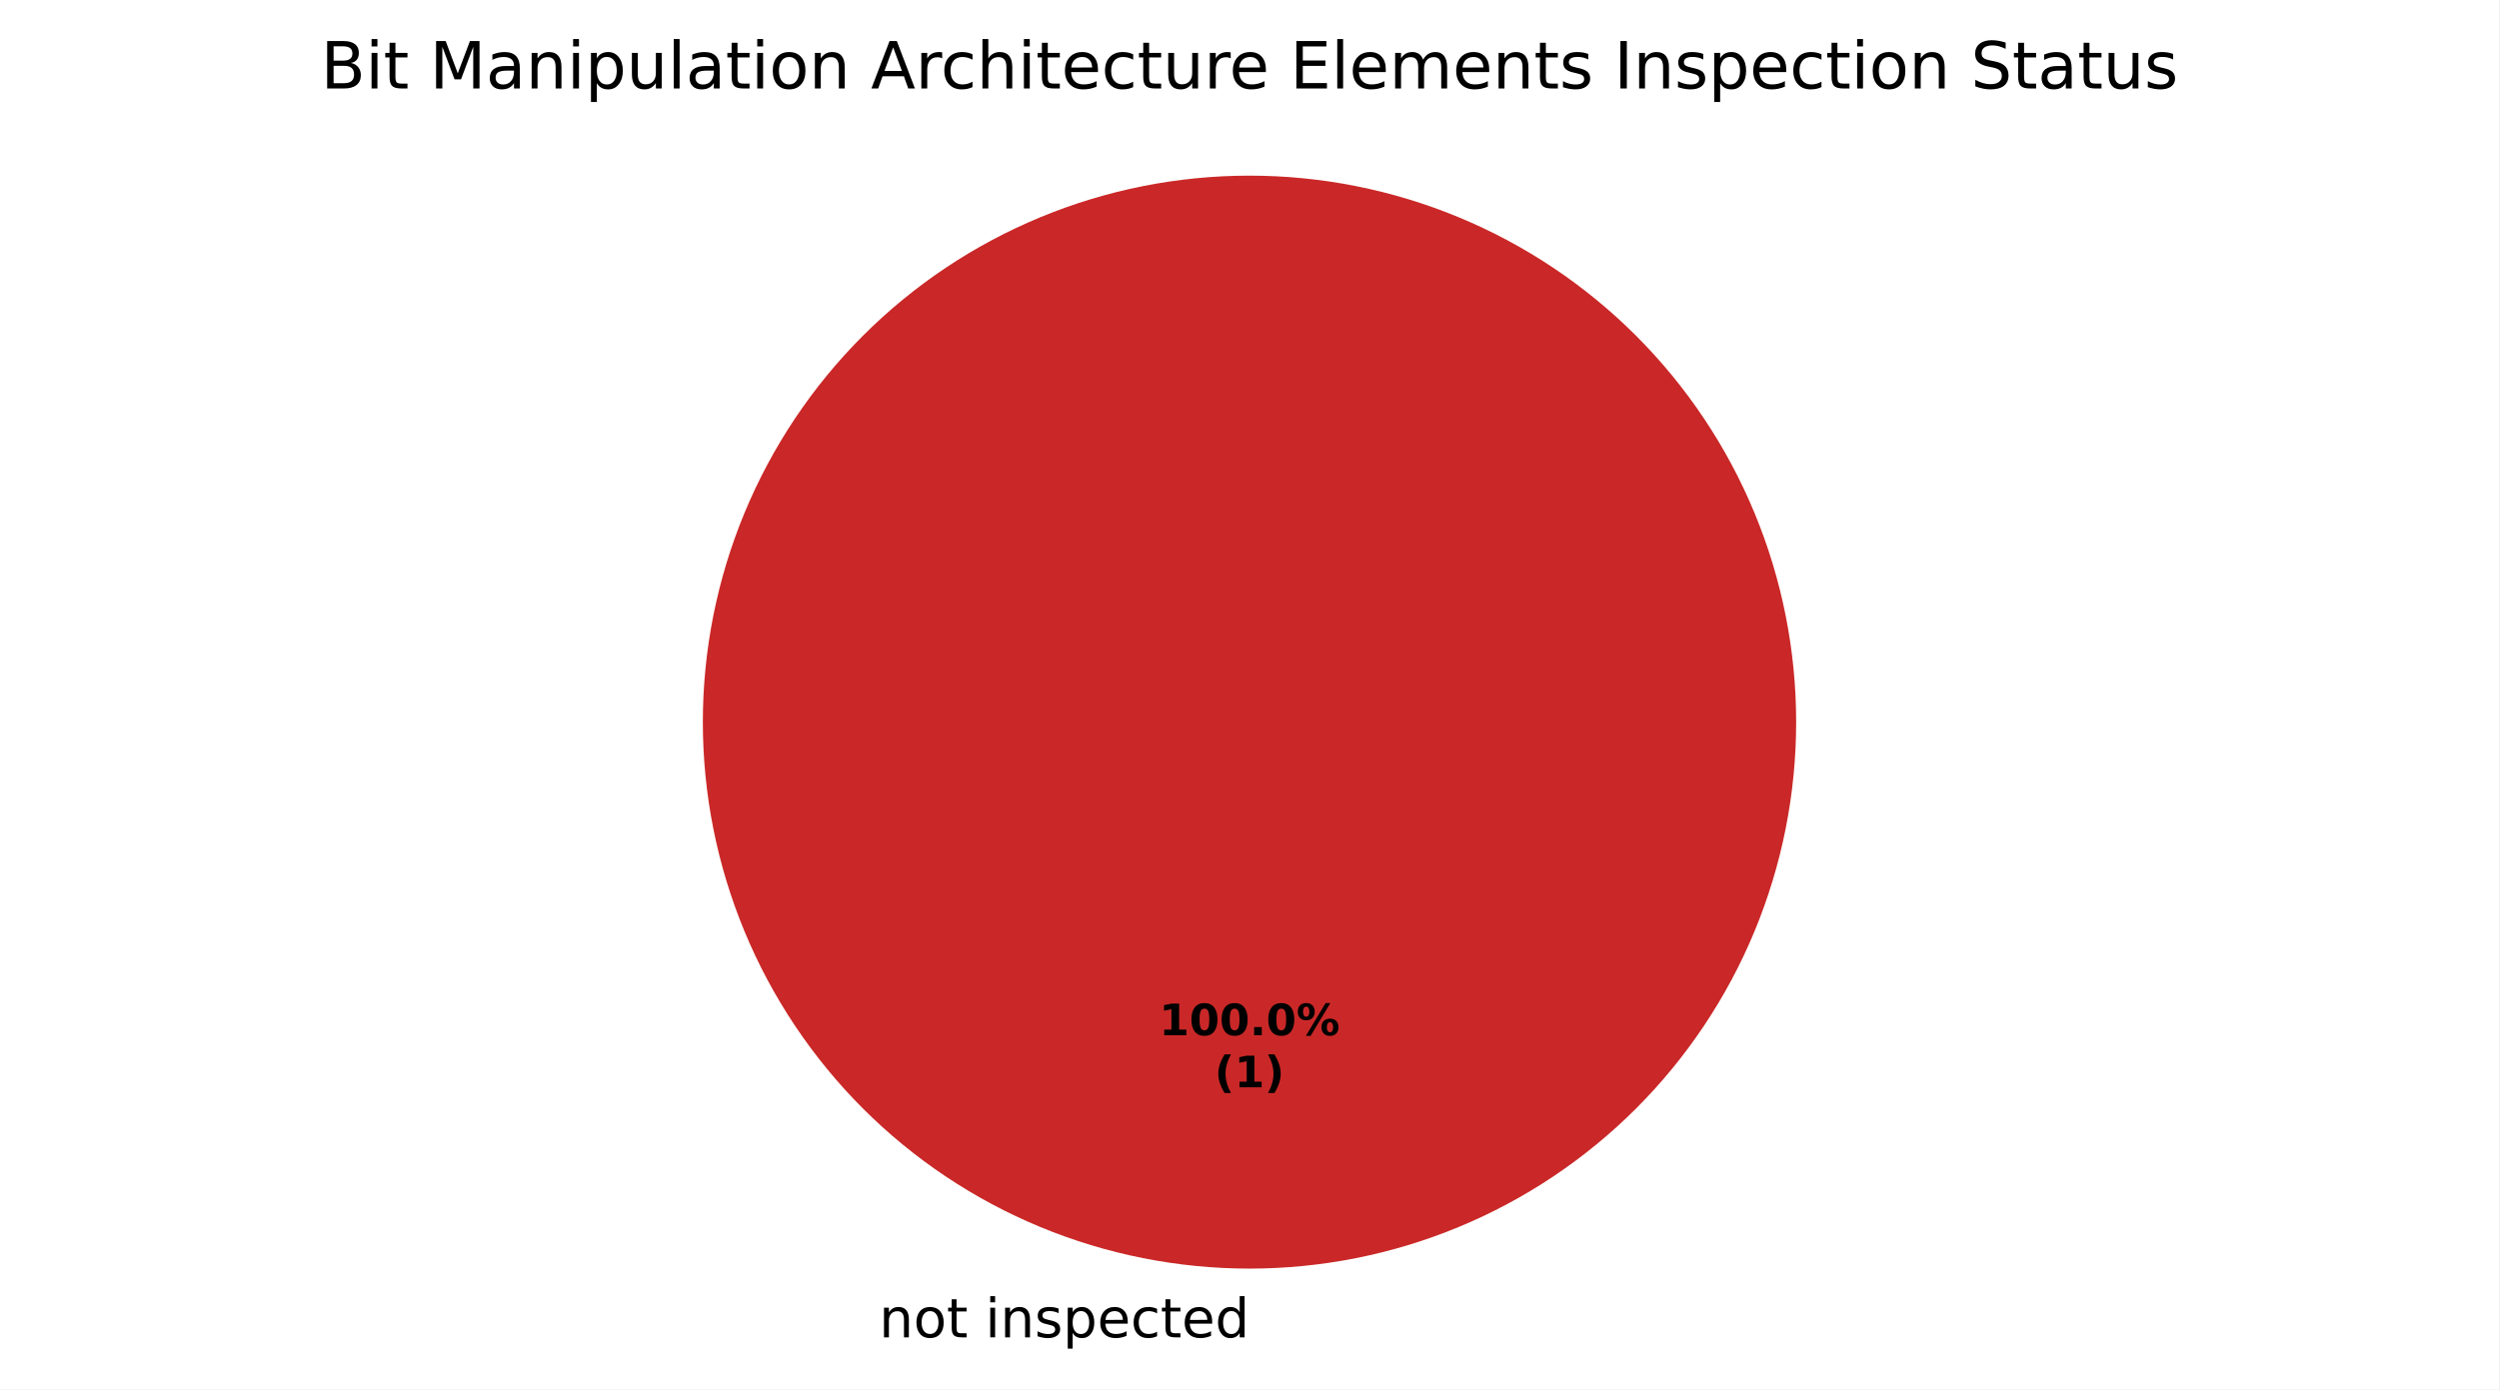
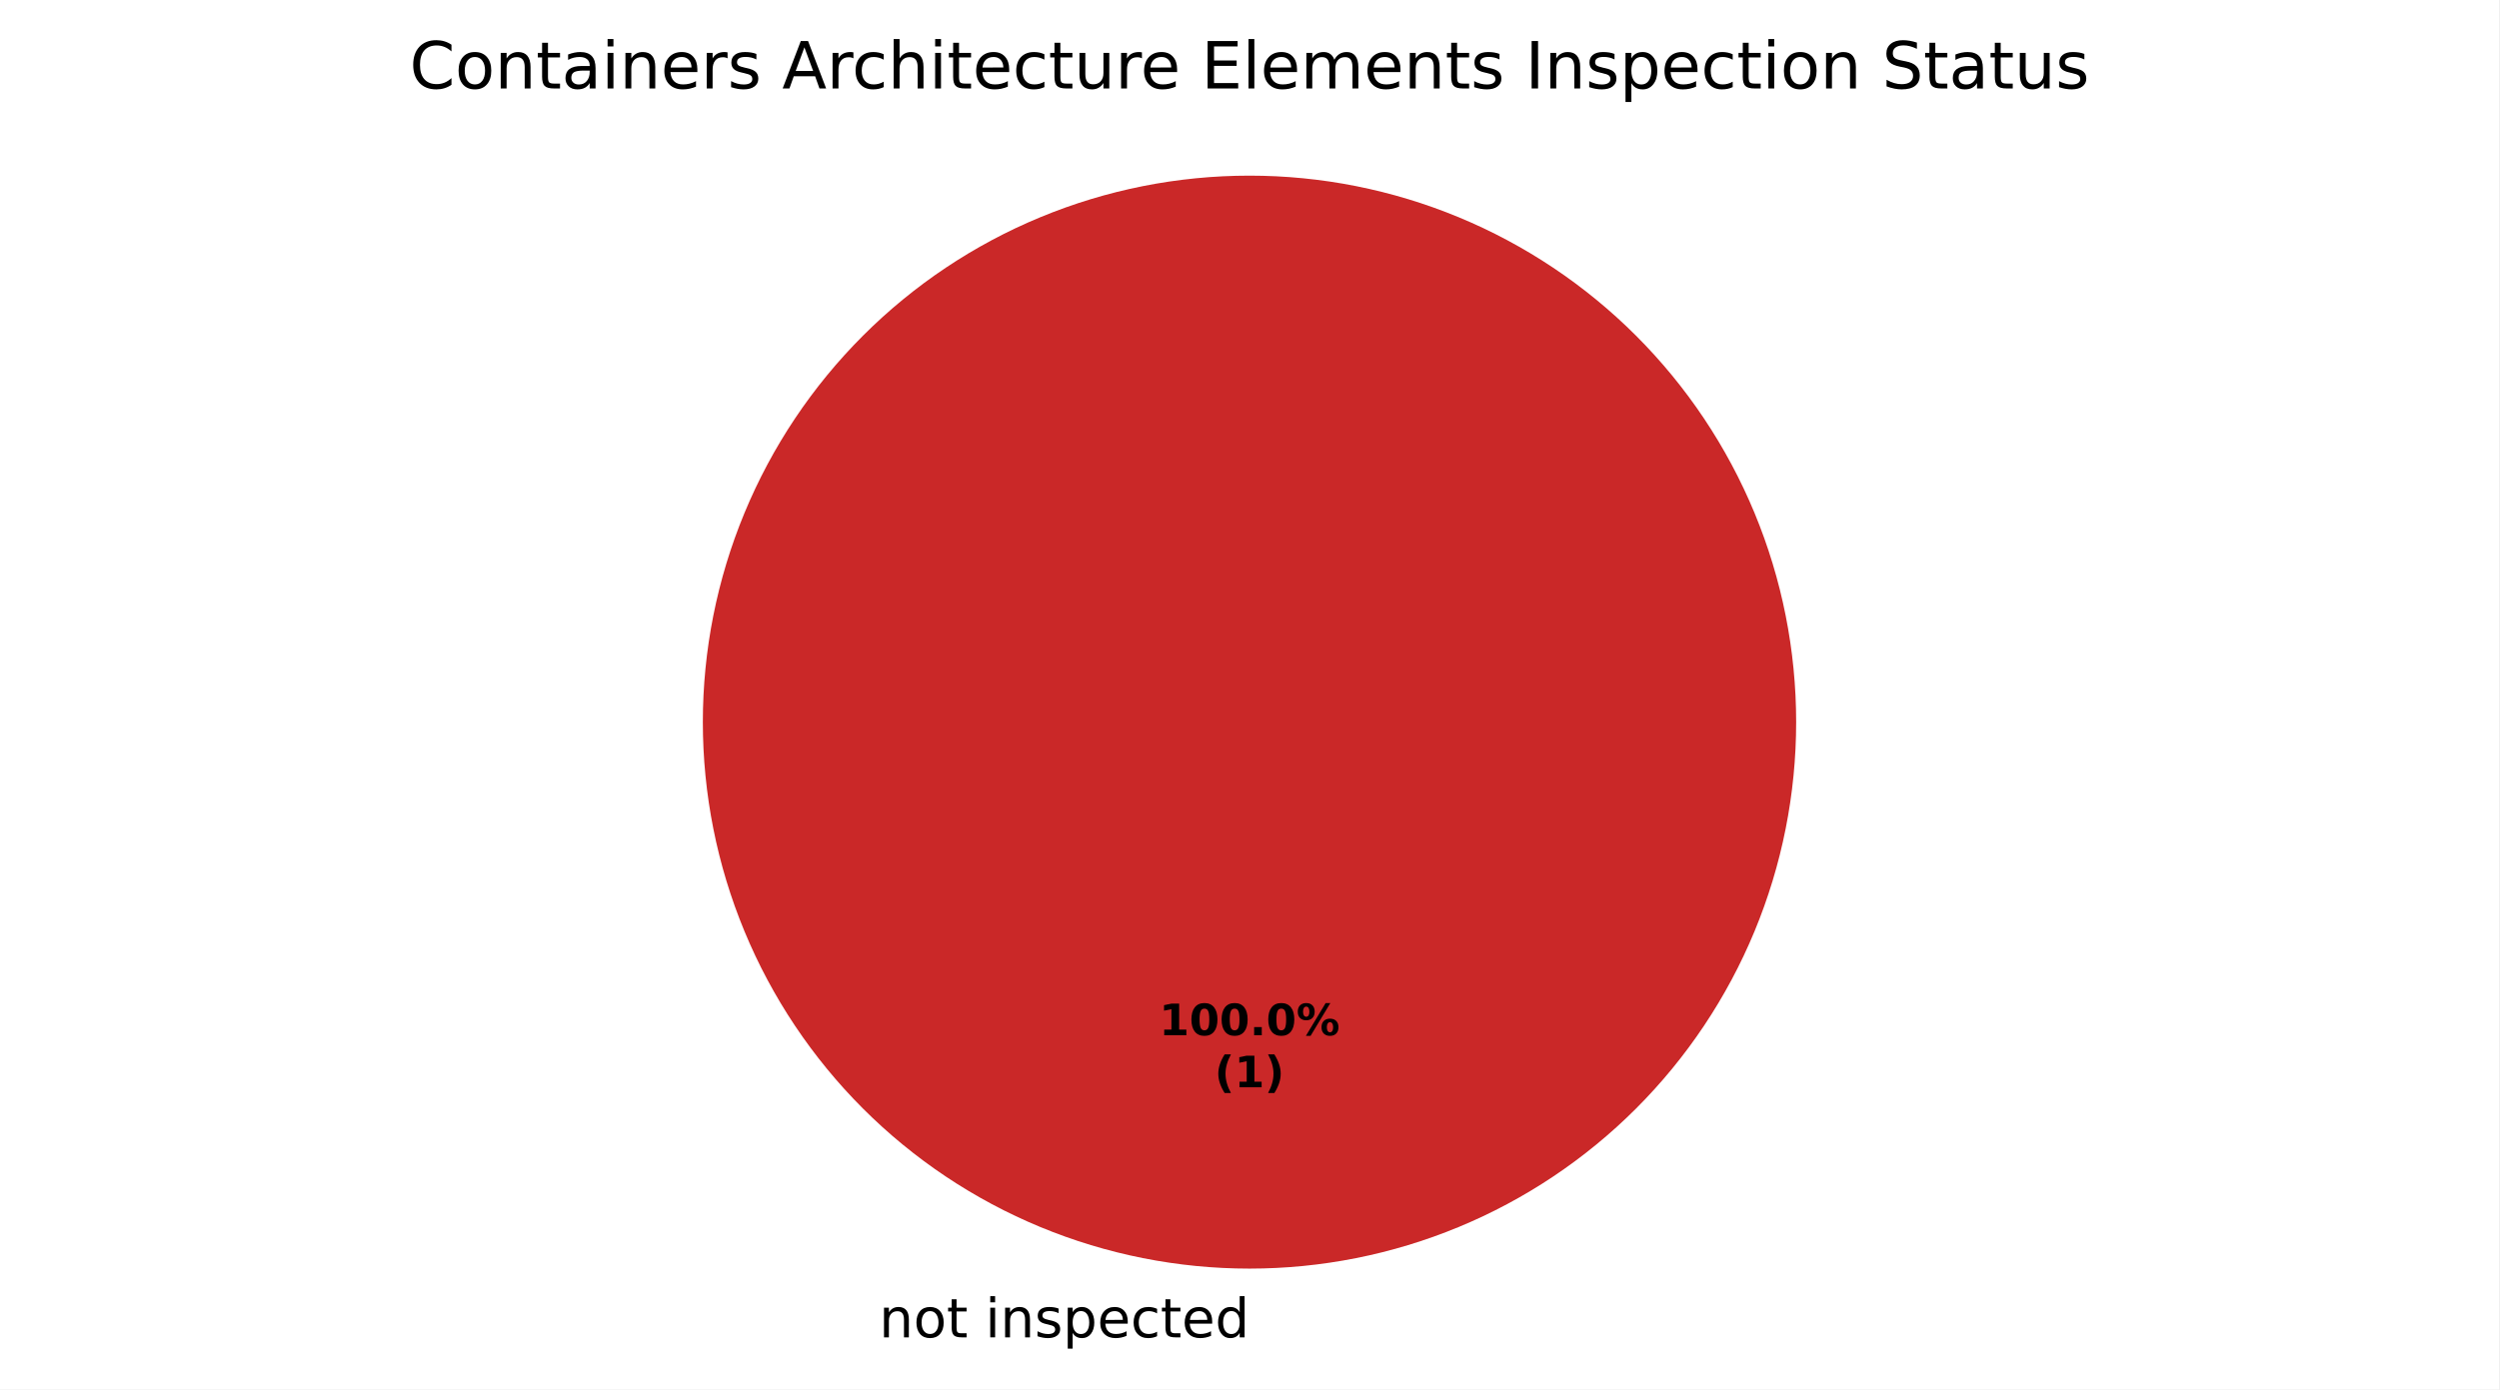
<svg xmlns="http://www.w3.org/2000/svg" xmlns:xlink="http://www.w3.org/1999/xlink" width="460.8pt" height="256.279pt" viewBox="0 0 460.8 256.279" version="1.1">
  <defs>
    <style type="text/css">*{stroke-linejoin: round; stroke-linecap: butt}</style>
  </defs>
  <g id="figure_1">
    <g id="patch_1">
      <path d="M 0 256.279  L 460.8 256.279  L 460.8 0  L 0 0  z " style="fill: #ffffff" />
    </g>
    <g id="axes_1">
      <g id="patch_2">
        <path d="M 230.4 32.398  C 230.4 32.398 230.4 32.398 230.4 32.398  L 230.4 133.198  z " style="fill: #37a12d" />
      </g>
      <g id="patch_3">
        <path d="M 331.2 133.198  C 331.2 119.961 328.593 106.853 323.527 94.624  C 318.462 82.394 311.036 71.282 301.676 61.922  C 292.316 52.562 281.204 45.137 268.974 40.071  C 256.745 35.006 243.637 32.398 230.4 32.398  C 217.163 32.398 204.055 35.006 191.826 40.071  C 179.596 45.137 168.484 52.562 159.124 61.922  C 149.764 71.282 142.338 82.394 137.273 94.624  C 132.207 106.853 129.6 119.961 129.6 133.198  C 129.6 146.435 132.207 159.543 137.273 171.773  C 142.338 184.002 149.764 195.115 159.124 204.474  C 168.484 213.834 179.596 221.26 191.826 226.325  C 204.055 231.391 217.163 233.998 230.4 233.998  C 243.637 233.998 256.745 231.391 268.974 226.325  C 281.204 221.26 292.316 213.834 301.676 204.474  C 311.036 195.115 318.462 184.002 323.527 171.773  C 328.593 159.543 331.2 146.435 331.2 133.198  M 230.4 133.198  z " style="fill: #ca2828" />
      </g>
      <g id="matplotlib.axis_1" />
      <g id="matplotlib.axis_2" />
      <g id="text_1">
        <g transform="translate(158.9203 246.6762) scale(0.1 -0.1)">
          <defs>
            <path id="DejaVuSans-3" transform="scale(0.015625)" />
            <path id="DejaVuSans-51" d="M 3513 2113  L 3513 0  L 2938 0  L 2938 2094  Q 2938 2591 2744 2837  Q 2550 3084 2163 3084  Q 1697 3084 1428 2787  Q 1159 2491 1159 1978  L 1159 0  L 581 0  L 581 3500  L 1159 3500  L 1159 2956  Q 1366 3272 1645 3428  Q 1925 3584 2291 3584  Q 2894 3584 3203 3211  Q 3513 2838 3513 2113  z " transform="scale(0.015625)" />
            <path id="DejaVuSans-52" d="M 1959 3097  Q 1497 3097 1228 2736  Q 959 2375 959 1747  Q 959 1119 1226 758  Q 1494 397 1959 397  Q 2419 397 2687 759  Q 2956 1122 2956 1747  Q 2956 2369 2687 2733  Q 2419 3097 1959 3097  z M 1959 3584  Q 2709 3584 3137 3096  Q 3566 2609 3566 1747  Q 3566 888 3137 398  Q 2709 -91 1959 -91  Q 1206 -91 779 398  Q 353 888 353 1747  Q 353 2609 779 3096  Q 1206 3584 1959 3584  z " transform="scale(0.015625)" />
            <path id="DejaVuSans-57" d="M 1172 4494  L 1172 3500  L 2356 3500  L 2356 3053  L 1172 3053  L 1172 1153  Q 1172 725 1289 603  Q 1406 481 1766 481  L 2356 481  L 2356 0  L 1766 0  Q 1100 0 847 248  Q 594 497 594 1153  L 594 3053  L 172 3053  L 172 3500  L 594 3500  L 594 4494  L 1172 4494  z " transform="scale(0.015625)" />
            <path id="DejaVuSans-4c" d="M 603 3500  L 1178 3500  L 1178 0  L 603 0  L 603 3500  z M 603 4863  L 1178 4863  L 1178 4134  L 603 4134  L 603 4863  z " transform="scale(0.015625)" />
            <path id="DejaVuSans-56" d="M 2834 3397  L 2834 2853  Q 2591 2978 2328 3040  Q 2066 3103 1784 3103  Q 1356 3103 1142 2972  Q 928 2841 928 2578  Q 928 2378 1081 2264  Q 1234 2150 1697 2047  L 1894 2003  Q 2506 1872 2764 1633  Q 3022 1394 3022 966  Q 3022 478 2636 193  Q 2250 -91 1575 -91  Q 1294 -91 989 -36  Q 684 19 347 128  L 347 722  Q 666 556 975 473  Q 1284 391 1588 391  Q 1994 391 2212 530  Q 2431 669 2431 922  Q 2431 1156 2273 1281  Q 2116 1406 1581 1522  L 1381 1569  Q 847 1681 609 1914  Q 372 2147 372 2553  Q 372 3047 722 3315  Q 1072 3584 1716 3584  Q 2034 3584 2315 3537  Q 2597 3491 2834 3397  z " transform="scale(0.015625)" />
            <path id="DejaVuSans-53" d="M 1159 525  L 1159 -1331  L 581 -1331  L 581 3500  L 1159 3500  L 1159 2969  Q 1341 3281 1617 3432  Q 1894 3584 2278 3584  Q 2916 3584 3314 3078  Q 3713 2572 3713 1747  Q 3713 922 3314 415  Q 2916 -91 2278 -91  Q 1894 -91 1617 61  Q 1341 213 1159 525  z M 3116 1747  Q 3116 2381 2855 2742  Q 2594 3103 2138 3103  Q 1681 3103 1420 2742  Q 1159 2381 1159 1747  Q 1159 1113 1420 752  Q 1681 391 2138 391  Q 2594 391 2855 752  Q 3116 1113 3116 1747  z " transform="scale(0.015625)" />
            <path id="DejaVuSans-48" d="M 3597 1894  L 3597 1613  L 953 1613  Q 991 1019 1311 708  Q 1631 397 2203 397  Q 2534 397 2845 478  Q 3156 559 3463 722  L 3463 178  Q 3153 47 2828 -22  Q 2503 -91 2169 -91  Q 1331 -91 842 396  Q 353 884 353 1716  Q 353 2575 817 3079  Q 1281 3584 2069 3584  Q 2775 3584 3186 3129  Q 3597 2675 3597 1894  z M 3022 2063  Q 3016 2534 2758 2815  Q 2500 3097 2075 3097  Q 1594 3097 1305 2825  Q 1016 2553 972 2059  L 3022 2063  z " transform="scale(0.015625)" />
            <path id="DejaVuSans-46" d="M 3122 3366  L 3122 2828  Q 2878 2963 2633 3030  Q 2388 3097 2138 3097  Q 1578 3097 1268 2742  Q 959 2388 959 1747  Q 959 1106 1268 751  Q 1578 397 2138 397  Q 2388 397 2633 464  Q 2878 531 3122 666  L 3122 134  Q 2881 22 2623 -34  Q 2366 -91 2075 -91  Q 1284 -91 818 406  Q 353 903 353 1747  Q 353 2603 823 3093  Q 1294 3584 2113 3584  Q 2378 3584 2631 3529  Q 2884 3475 3122 3366  z " transform="scale(0.015625)" />
            <path id="DejaVuSans-47" d="M 2906 2969  L 2906 4863  L 3481 4863  L 3481 0  L 2906 0  L 2906 525  Q 2725 213 2448 61  Q 2172 -91 1784 -91  Q 1150 -91 751 415  Q 353 922 353 1747  Q 353 2572 751 3078  Q 1150 3584 1784 3584  Q 2172 3584 2448 3432  Q 2725 3281 2906 2969  z M 947 1747  Q 947 1113 1208 752  Q 1469 391 1925 391  Q 2381 391 2643 752  Q 2906 1113 2906 1747  Q 2906 2381 2643 2742  Q 2381 3103 1925 3103  Q 1469 3103 1208 2742  Q 947 2381 947 1747  z " transform="scale(0.015625)" />
          </defs>
          <use xlink:href="#DejaVuSans-3" />
          <use xlink:href="#DejaVuSans-51" transform="translate(31.78125 0)" />
          <use xlink:href="#DejaVuSans-52" transform="translate(95.15625 0)" />
          <use xlink:href="#DejaVuSans-57" transform="translate(156.3438 0)" />
          <use xlink:href="#DejaVuSans-3" transform="translate(195.5469 0)" />
          <use xlink:href="#DejaVuSans-4c" transform="translate(227.3281 0)" />
          <use xlink:href="#DejaVuSans-51" transform="translate(255.1094 0)" />
          <use xlink:href="#DejaVuSans-56" transform="translate(318.4844 0)" />
          <use xlink:href="#DejaVuSans-53" transform="translate(370.5781 0)" />
          <use xlink:href="#DejaVuSans-48" transform="translate(434.0625 0)" />
          <use xlink:href="#DejaVuSans-46" transform="translate(495.5938 0)" />
          <use xlink:href="#DejaVuSans-57" transform="translate(550.5781 0)" />
          <use xlink:href="#DejaVuSans-48" transform="translate(589.7812 0)" />
          <use xlink:href="#DejaVuSans-47" transform="translate(651.3125 0)" />
        </g>
      </g>
      <g id="text_2">
        <g transform="translate(213.74 190.9555) scale(0.08 -0.08)">
          <defs>
            <path id="DejaVuSans-Bold-14" d="M 750 831  L 1813 831  L 1813 3847  L 722 3622  L 722 4441  L 1806 4666  L 2950 4666  L 2950 831  L 4013 831  L 4013 0  L 750 0  L 750 831  z " transform="scale(0.015625)" />
            <path id="DejaVuSans-Bold-13" d="M 2944 2338  Q 2944 3213 2780 3570  Q 2616 3928 2228 3928  Q 1841 3928 1675 3570  Q 1509 3213 1509 2338  Q 1509 1453 1675 1090  Q 1841 728 2228 728  Q 2613 728 2778 1090  Q 2944 1453 2944 2338  z M 4147 2328  Q 4147 1169 3647 539  Q 3147 -91 2228 -91  Q 1306 -91 806 539  Q 306 1169 306 2328  Q 306 3491 806 4120  Q 1306 4750 2228 4750  Q 3147 4750 3647 4120  Q 4147 3491 4147 2328  z " transform="scale(0.015625)" />
            <path id="DejaVuSans-Bold-11" d="M 653 1209  L 1778 1209  L 1778 0  L 653 0  L 653 1209  z " transform="scale(0.015625)" />
            <path id="DejaVuSans-Bold-8" d="M 4959 1925  Q 4738 1925 4616 1733  Q 4494 1541 4494 1184  Q 4494 825 4614 633  Q 4734 441 4959 441  Q 5184 441 5303 633  Q 5422 825 5422 1184  Q 5422 1541 5301 1733  Q 5181 1925 4959 1925  z M 4959 2450  Q 5541 2450 5875 2112  Q 6209 1775 6209 1184  Q 6209 594 5875 251  Q 5541 -91 4959 -91  Q 4378 -91 4042 251  Q 3706 594 3706 1184  Q 3706 1772 4042 2111  Q 4378 2450 4959 2450  z M 2094 -91  L 1403 -91  L 4319 4750  L 5013 4750  L 2094 -91  z M 1453 4750  Q 2034 4750 2367 4411  Q 2700 4072 2700 3481  Q 2700 2891 2367 2550  Q 2034 2209 1453 2209  Q 872 2209 539 2550  Q 206 2891 206 3481  Q 206 4072 539 4411  Q 872 4750 1453 4750  z M 1453 4225  Q 1228 4225 1106 4031  Q 984 3838 984 3481  Q 984 3122 1106 2926  Q 1228 2731 1453 2731  Q 1678 2731 1798 2926  Q 1919 3122 1919 3481  Q 1919 3838 1797 4031  Q 1675 4225 1453 4225  z " transform="scale(0.015625)" />
          </defs>
          <use xlink:href="#DejaVuSans-Bold-14" />
          <use xlink:href="#DejaVuSans-Bold-13" transform="translate(69.57812 0)" />
          <use xlink:href="#DejaVuSans-Bold-13" transform="translate(139.1562 0)" />
          <use xlink:href="#DejaVuSans-Bold-11" transform="translate(208.7344 0)" />
          <use xlink:href="#DejaVuSans-Bold-13" transform="translate(246.7188 0)" />
          <use xlink:href="#DejaVuSans-Bold-8" transform="translate(316.2969 0)" />
        </g>
        <g transform="translate(223.9606 200.557) scale(0.08 -0.08)">
          <defs>
            <path id="DejaVuSans-Bold-b" d="M 2413 -844  L 1484 -844  Q 1006 -72 778 623  Q 550 1319 550 2003  Q 550 2688 779 3389  Q 1009 4091 1484 4856  L 2413 4856  Q 2013 4116 1813 3408  Q 1613 2700 1613 2009  Q 1613 1319 1811 609  Q 2009 -100 2413 -844  z " transform="scale(0.015625)" />
            <path id="DejaVuSans-Bold-c" d="M 513 -844  Q 913 -100 1113 609  Q 1313 1319 1313 2009  Q 1313 2700 1113 3408  Q 913 4116 513 4856  L 1441 4856  Q 1916 4091 2145 3389  Q 2375 2688 2375 2003  Q 2375 1319 2147 623  Q 1919 -72 1441 -844  L 513 -844  z " transform="scale(0.015625)" />
          </defs>
          <use xlink:href="#DejaVuSans-Bold-b" />
          <use xlink:href="#DejaVuSans-Bold-14" transform="translate(45.70312 0)" />
          <use xlink:href="#DejaVuSans-Bold-c" transform="translate(115.2812 0)" />
        </g>
      </g>
      <g id="text_3">
-         <g transform="translate(59.15156 16.31812) scale(0.12 -0.12)">
+         <g transform="translate(75.51937 16.31812) scale(0.12 -0.12)">
          <defs>
-             <path id="DejaVuSans-25" d="M 1259 2228  L 1259 519  L 2272 519  Q 2781 519 3026 730  Q 3272 941 3272 1375  Q 3272 1813 3026 2020  Q 2781 2228 2272 2228  L 1259 2228  z M 1259 4147  L 1259 2741  L 2194 2741  Q 2656 2741 2882 2914  Q 3109 3088 3109 3444  Q 3109 3797 2882 3972  Q 2656 4147 2194 4147  L 1259 4147  z M 628 4666  L 2241 4666  Q 2963 4666 3353 4366  Q 3744 4066 3744 3513  Q 3744 3084 3544 2831  Q 3344 2578 2956 2516  Q 3422 2416 3680 2098  Q 3938 1781 3938 1306  Q 3938 681 3513 340  Q 3088 0 2303 0  L 628 0  L 628 4666  z " transform="scale(0.015625)" />
-             <path id="DejaVuSans-30" d="M 628 4666  L 1569 4666  L 2759 1491  L 3956 4666  L 4897 4666  L 4897 0  L 4281 0  L 4281 4097  L 3078 897  L 2444 897  L 1241 4097  L 1241 0  L 628 0  L 628 4666  z " transform="scale(0.015625)" />
+             <path id="DejaVuSans-26" d="M 4122 4306  L 4122 3641  Q 3803 3938 3442 4084  Q 3081 4231 2675 4231  Q 1875 4231 1450 3742  Q 1025 3253 1025 2328  Q 1025 1406 1450 917  Q 1875 428 2675 428  Q 3081 428 3442 575  Q 3803 722 4122 1019  L 4122 359  Q 3791 134 3420 21  Q 3050 -91 2638 -91  Q 1578 -91 968 557  Q 359 1206 359 2328  Q 359 3453 968 4101  Q 1578 4750 2638 4750  Q 3056 4750 3426 4639  Q 3797 4528 4122 4306  z " transform="scale(0.015625)" />
            <path id="DejaVuSans-44" d="M 2194 1759  Q 1497 1759 1228 1600  Q 959 1441 959 1056  Q 959 750 1161 570  Q 1363 391 1709 391  Q 2188 391 2477 730  Q 2766 1069 2766 1631  L 2766 1759  L 2194 1759  z M 3341 1997  L 3341 0  L 2766 0  L 2766 531  Q 2569 213 2275 61  Q 1981 -91 1556 -91  Q 1019 -91 701 211  Q 384 513 384 1019  Q 384 1609 779 1909  Q 1175 2209 1959 2209  L 2766 2209  L 2766 2266  Q 2766 2663 2505 2880  Q 2244 3097 1772 3097  Q 1472 3097 1187 3025  Q 903 2953 641 2809  L 641 3341  Q 956 3463 1253 3523  Q 1550 3584 1831 3584  Q 2591 3584 2966 3190  Q 3341 2797 3341 1997  z " transform="scale(0.015625)" />
+             <path id="DejaVuSans-55" d="M 2631 2963  Q 2534 3019 2420 3045  Q 2306 3072 2169 3072  Q 1681 3072 1420 2755  Q 1159 2438 1159 1844  L 1159 0  L 581 0  L 581 3500  L 1159 3500  L 1159 2956  Q 1341 3275 1631 3429  Q 1922 3584 2338 3584  Q 2397 3584 2469 3576  Q 2541 3569 2628 3553  L 2631 2963  z " transform="scale(0.015625)" />
+             <path id="DejaVuSans-24" d="M 2188 4044  L 1331 1722  L 3047 1722  L 2188 4044  z M 1831 4666  L 2547 4666  L 4325 0  L 3669 0  L 3244 1197  L 1141 1197  L 716 0  L 50 0  L 1831 4666  z " transform="scale(0.015625)" />
+             <path id="DejaVuSans-4b" d="M 3513 2113  L 3513 0  L 2938 0  L 2938 2094  Q 2938 2591 2744 2837  Q 2550 3084 2163 3084  Q 1697 3084 1428 2787  Q 1159 2491 1159 1978  L 1159 0  L 581 0  L 581 4863  L 1159 4863  L 1159 2956  Q 1366 3272 1645 3428  Q 1925 3584 2291 3584  Q 2894 3584 3203 3211  Q 3513 2838 3513 2113  z " transform="scale(0.015625)" />
            <path id="DejaVuSans-58" d="M 544 1381  L 544 3500  L 1119 3500  L 1119 1403  Q 1119 906 1312 657  Q 1506 409 1894 409  Q 2359 409 2629 706  Q 2900 1003 2900 1516  L 2900 3500  L 3475 3500  L 3475 0  L 2900 0  L 2900 538  Q 2691 219 2414 64  Q 2138 -91 1772 -91  Q 1169 -91 856 284  Q 544 659 544 1381  z M 1991 3584  L 1991 3584  z " transform="scale(0.015625)" />
+             <path id="DejaVuSans-28" d="M 628 4666  L 3578 4666  L 3578 4134  L 1259 4134  L 1259 2753  L 3481 2753  L 3481 2222  L 1259 2222  L 1259 531  L 3634 531  L 3634 0  L 628 0  L 628 4666  z " transform="scale(0.015625)" />
            <path id="DejaVuSans-4f" d="M 603 4863  L 1178 4863  L 1178 0  L 603 0  L 603 4863  z " transform="scale(0.015625)" />
-             <path id="DejaVuSans-24" d="M 2188 4044  L 1331 1722  L 3047 1722  L 2188 4044  z M 1831 4666  L 2547 4666  L 4325 0  L 3669 0  L 3244 1197  L 1141 1197  L 716 0  L 50 0  L 1831 4666  z " transform="scale(0.015625)" />
-             <path id="DejaVuSans-55" d="M 2631 2963  Q 2534 3019 2420 3045  Q 2306 3072 2169 3072  Q 1681 3072 1420 2755  Q 1159 2438 1159 1844  L 1159 0  L 581 0  L 581 3500  L 1159 3500  L 1159 2956  Q 1341 3275 1631 3429  Q 1922 3584 2338 3584  Q 2397 3584 2469 3576  Q 2541 3569 2628 3553  L 2631 2963  z " transform="scale(0.015625)" />
-             <path id="DejaVuSans-4b" d="M 3513 2113  L 3513 0  L 2938 0  L 2938 2094  Q 2938 2591 2744 2837  Q 2550 3084 2163 3084  Q 1697 3084 1428 2787  Q 1159 2491 1159 1978  L 1159 0  L 581 0  L 581 4863  L 1159 4863  L 1159 2956  Q 1366 3272 1645 3428  Q 1925 3584 2291 3584  Q 2894 3584 3203 3211  Q 3513 2838 3513 2113  z " transform="scale(0.015625)" />
-             <path id="DejaVuSans-28" d="M 628 4666  L 3578 4666  L 3578 4134  L 1259 4134  L 1259 2753  L 3481 2753  L 3481 2222  L 1259 2222  L 1259 531  L 3634 531  L 3634 0  L 628 0  L 628 4666  z " transform="scale(0.015625)" />
            <path id="DejaVuSans-50" d="M 3328 2828  Q 3544 3216 3844 3400  Q 4144 3584 4550 3584  Q 5097 3584 5394 3201  Q 5691 2819 5691 2113  L 5691 0  L 5113 0  L 5113 2094  Q 5113 2597 4934 2840  Q 4756 3084 4391 3084  Q 3944 3084 3684 2787  Q 3425 2491 3425 1978  L 3425 0  L 2847 0  L 2847 2094  Q 2847 2600 2669 2842  Q 2491 3084 2119 3084  Q 1678 3084 1418 2786  Q 1159 2488 1159 1978  L 1159 0  L 581 0  L 581 3500  L 1159 3500  L 1159 2956  Q 1356 3278 1631 3431  Q 1906 3584 2284 3584  Q 2666 3584 2933 3390  Q 3200 3197 3328 2828  z " transform="scale(0.015625)" />
            <path id="DejaVuSans-2c" d="M 628 4666  L 1259 4666  L 1259 0  L 628 0  L 628 4666  z " transform="scale(0.015625)" />
            <path id="DejaVuSans-36" d="M 3425 4513  L 3425 3897  Q 3066 4069 2747 4153  Q 2428 4238 2131 4238  Q 1616 4238 1336 4038  Q 1056 3838 1056 3469  Q 1056 3159 1242 3001  Q 1428 2844 1947 2747  L 2328 2669  Q 3034 2534 3370 2195  Q 3706 1856 3706 1288  Q 3706 609 3251 259  Q 2797 -91 1919 -91  Q 1588 -91 1214 -16  Q 841 59 441 206  L 441 856  Q 825 641 1194 531  Q 1563 422 1919 422  Q 2459 422 2753 634  Q 3047 847 3047 1241  Q 3047 1584 2836 1778  Q 2625 1972 2144 2069  L 1759 2144  Q 1053 2284 737 2584  Q 422 2884 422 3419  Q 422 4038 858 4394  Q 1294 4750 2059 4750  Q 2388 4750 2728 4690  Q 3069 4631 3425 4513  z " transform="scale(0.015625)" />
          </defs>
-           <use xlink:href="#DejaVuSans-25" />
-           <use xlink:href="#DejaVuSans-4c" transform="translate(68.60938 0)" />
-           <use xlink:href="#DejaVuSans-57" transform="translate(96.39062 0)" />
-           <use xlink:href="#DejaVuSans-3" transform="translate(135.5938 0)" />
-           <use xlink:href="#DejaVuSans-30" transform="translate(167.375 0)" />
-           <use xlink:href="#DejaVuSans-44" transform="translate(253.6562 0)" />
-           <use xlink:href="#DejaVuSans-51" transform="translate(314.9375 0)" />
-           <use xlink:href="#DejaVuSans-4c" transform="translate(378.3125 0)" />
-           <use xlink:href="#DejaVuSans-53" transform="translate(406.0938 0)" />
-           <use xlink:href="#DejaVuSans-58" transform="translate(469.5781 0)" />
-           <use xlink:href="#DejaVuSans-4f" transform="translate(532.9531 0)" />
-           <use xlink:href="#DejaVuSans-44" transform="translate(560.7344 0)" />
-           <use xlink:href="#DejaVuSans-57" transform="translate(622.0156 0)" />
-           <use xlink:href="#DejaVuSans-4c" transform="translate(661.2188 0)" />
-           <use xlink:href="#DejaVuSans-52" transform="translate(689 0)" />
-           <use xlink:href="#DejaVuSans-51" transform="translate(750.1875 0)" />
-           <use xlink:href="#DejaVuSans-3" transform="translate(813.5625 0)" />
-           <use xlink:href="#DejaVuSans-24" transform="translate(845.3438 0)" />
-           <use xlink:href="#DejaVuSans-55" transform="translate(913.75 0)" />
-           <use xlink:href="#DejaVuSans-46" transform="translate(952.6562 0)" />
-           <use xlink:href="#DejaVuSans-4b" transform="translate(1007.641 0)" />
-           <use xlink:href="#DejaVuSans-4c" transform="translate(1071.016 0)" />
-           <use xlink:href="#DejaVuSans-57" transform="translate(1098.797 0)" />
-           <use xlink:href="#DejaVuSans-48" transform="translate(1138 0)" />
-           <use xlink:href="#DejaVuSans-46" transform="translate(1199.531 0)" />
-           <use xlink:href="#DejaVuSans-57" transform="translate(1254.516 0)" />
-           <use xlink:href="#DejaVuSans-58" transform="translate(1293.719 0)" />
-           <use xlink:href="#DejaVuSans-55" transform="translate(1357.094 0)" />
-           <use xlink:href="#DejaVuSans-48" transform="translate(1396 0)" />
-           <use xlink:href="#DejaVuSans-3" transform="translate(1457.531 0)" />
-           <use xlink:href="#DejaVuSans-28" transform="translate(1489.312 0)" />
-           <use xlink:href="#DejaVuSans-4f" transform="translate(1552.5 0)" />
-           <use xlink:href="#DejaVuSans-48" transform="translate(1580.281 0)" />
-           <use xlink:href="#DejaVuSans-50" transform="translate(1641.812 0)" />
-           <use xlink:href="#DejaVuSans-48" transform="translate(1739.219 0)" />
-           <use xlink:href="#DejaVuSans-51" transform="translate(1800.75 0)" />
-           <use xlink:href="#DejaVuSans-57" transform="translate(1864.125 0)" />
-           <use xlink:href="#DejaVuSans-56" transform="translate(1903.328 0)" />
-           <use xlink:href="#DejaVuSans-3" transform="translate(1955.422 0)" />
-           <use xlink:href="#DejaVuSans-2c" transform="translate(1987.203 0)" />
-           <use xlink:href="#DejaVuSans-51" transform="translate(2016.703 0)" />
-           <use xlink:href="#DejaVuSans-56" transform="translate(2080.078 0)" />
-           <use xlink:href="#DejaVuSans-53" transform="translate(2132.172 0)" />
-           <use xlink:href="#DejaVuSans-48" transform="translate(2195.656 0)" />
-           <use xlink:href="#DejaVuSans-46" transform="translate(2257.188 0)" />
-           <use xlink:href="#DejaVuSans-57" transform="translate(2312.172 0)" />
-           <use xlink:href="#DejaVuSans-4c" transform="translate(2351.375 0)" />
-           <use xlink:href="#DejaVuSans-52" transform="translate(2379.156 0)" />
-           <use xlink:href="#DejaVuSans-51" transform="translate(2440.344 0)" />
-           <use xlink:href="#DejaVuSans-3" transform="translate(2503.719 0)" />
-           <use xlink:href="#DejaVuSans-36" transform="translate(2535.5 0)" />
-           <use xlink:href="#DejaVuSans-57" transform="translate(2598.984 0)" />
-           <use xlink:href="#DejaVuSans-44" transform="translate(2638.188 0)" />
-           <use xlink:href="#DejaVuSans-57" transform="translate(2699.469 0)" />
-           <use xlink:href="#DejaVuSans-58" transform="translate(2738.672 0)" />
-           <use xlink:href="#DejaVuSans-56" transform="translate(2802.047 0)" />
+           <use xlink:href="#DejaVuSans-26" />
+           <use xlink:href="#DejaVuSans-52" transform="translate(69.82812 0)" />
+           <use xlink:href="#DejaVuSans-51" transform="translate(131.0156 0)" />
+           <use xlink:href="#DejaVuSans-57" transform="translate(194.3906 0)" />
+           <use xlink:href="#DejaVuSans-44" transform="translate(233.5938 0)" />
+           <use xlink:href="#DejaVuSans-4c" transform="translate(294.875 0)" />
+           <use xlink:href="#DejaVuSans-51" transform="translate(322.6562 0)" />
+           <use xlink:href="#DejaVuSans-48" transform="translate(386.0312 0)" />
+           <use xlink:href="#DejaVuSans-55" transform="translate(447.5625 0)" />
+           <use xlink:href="#DejaVuSans-56" transform="translate(488.6719 0)" />
+           <use xlink:href="#DejaVuSans-3" transform="translate(540.7656 0)" />
+           <use xlink:href="#DejaVuSans-24" transform="translate(572.5469 0)" />
+           <use xlink:href="#DejaVuSans-55" transform="translate(640.9531 0)" />
+           <use xlink:href="#DejaVuSans-46" transform="translate(679.8594 0)" />
+           <use xlink:href="#DejaVuSans-4b" transform="translate(734.8438 0)" />
+           <use xlink:href="#DejaVuSans-4c" transform="translate(798.2188 0)" />
+           <use xlink:href="#DejaVuSans-57" transform="translate(826 0)" />
+           <use xlink:href="#DejaVuSans-48" transform="translate(865.2031 0)" />
+           <use xlink:href="#DejaVuSans-46" transform="translate(926.7344 0)" />
+           <use xlink:href="#DejaVuSans-57" transform="translate(981.7188 0)" />
+           <use xlink:href="#DejaVuSans-58" transform="translate(1020.922 0)" />
+           <use xlink:href="#DejaVuSans-55" transform="translate(1084.297 0)" />
+           <use xlink:href="#DejaVuSans-48" transform="translate(1123.203 0)" />
+           <use xlink:href="#DejaVuSans-3" transform="translate(1184.734 0)" />
+           <use xlink:href="#DejaVuSans-28" transform="translate(1216.516 0)" />
+           <use xlink:href="#DejaVuSans-4f" transform="translate(1279.703 0)" />
+           <use xlink:href="#DejaVuSans-48" transform="translate(1307.484 0)" />
+           <use xlink:href="#DejaVuSans-50" transform="translate(1369.016 0)" />
+           <use xlink:href="#DejaVuSans-48" transform="translate(1466.422 0)" />
+           <use xlink:href="#DejaVuSans-51" transform="translate(1527.953 0)" />
+           <use xlink:href="#DejaVuSans-57" transform="translate(1591.328 0)" />
+           <use xlink:href="#DejaVuSans-56" transform="translate(1630.531 0)" />
+           <use xlink:href="#DejaVuSans-3" transform="translate(1682.625 0)" />
+           <use xlink:href="#DejaVuSans-2c" transform="translate(1714.406 0)" />
+           <use xlink:href="#DejaVuSans-51" transform="translate(1743.906 0)" />
+           <use xlink:href="#DejaVuSans-56" transform="translate(1807.281 0)" />
+           <use xlink:href="#DejaVuSans-53" transform="translate(1859.375 0)" />
+           <use xlink:href="#DejaVuSans-48" transform="translate(1922.859 0)" />
+           <use xlink:href="#DejaVuSans-46" transform="translate(1984.391 0)" />
+           <use xlink:href="#DejaVuSans-57" transform="translate(2039.375 0)" />
+           <use xlink:href="#DejaVuSans-4c" transform="translate(2078.578 0)" />
+           <use xlink:href="#DejaVuSans-52" transform="translate(2106.359 0)" />
+           <use xlink:href="#DejaVuSans-51" transform="translate(2167.547 0)" />
+           <use xlink:href="#DejaVuSans-3" transform="translate(2230.922 0)" />
+           <use xlink:href="#DejaVuSans-36" transform="translate(2262.703 0)" />
+           <use xlink:href="#DejaVuSans-57" transform="translate(2326.188 0)" />
+           <use xlink:href="#DejaVuSans-44" transform="translate(2365.391 0)" />
+           <use xlink:href="#DejaVuSans-57" transform="translate(2426.672 0)" />
+           <use xlink:href="#DejaVuSans-58" transform="translate(2465.875 0)" />
+           <use xlink:href="#DejaVuSans-56" transform="translate(2529.25 0)" />
        </g>
      </g>
    </g>
  </g>
</svg>
